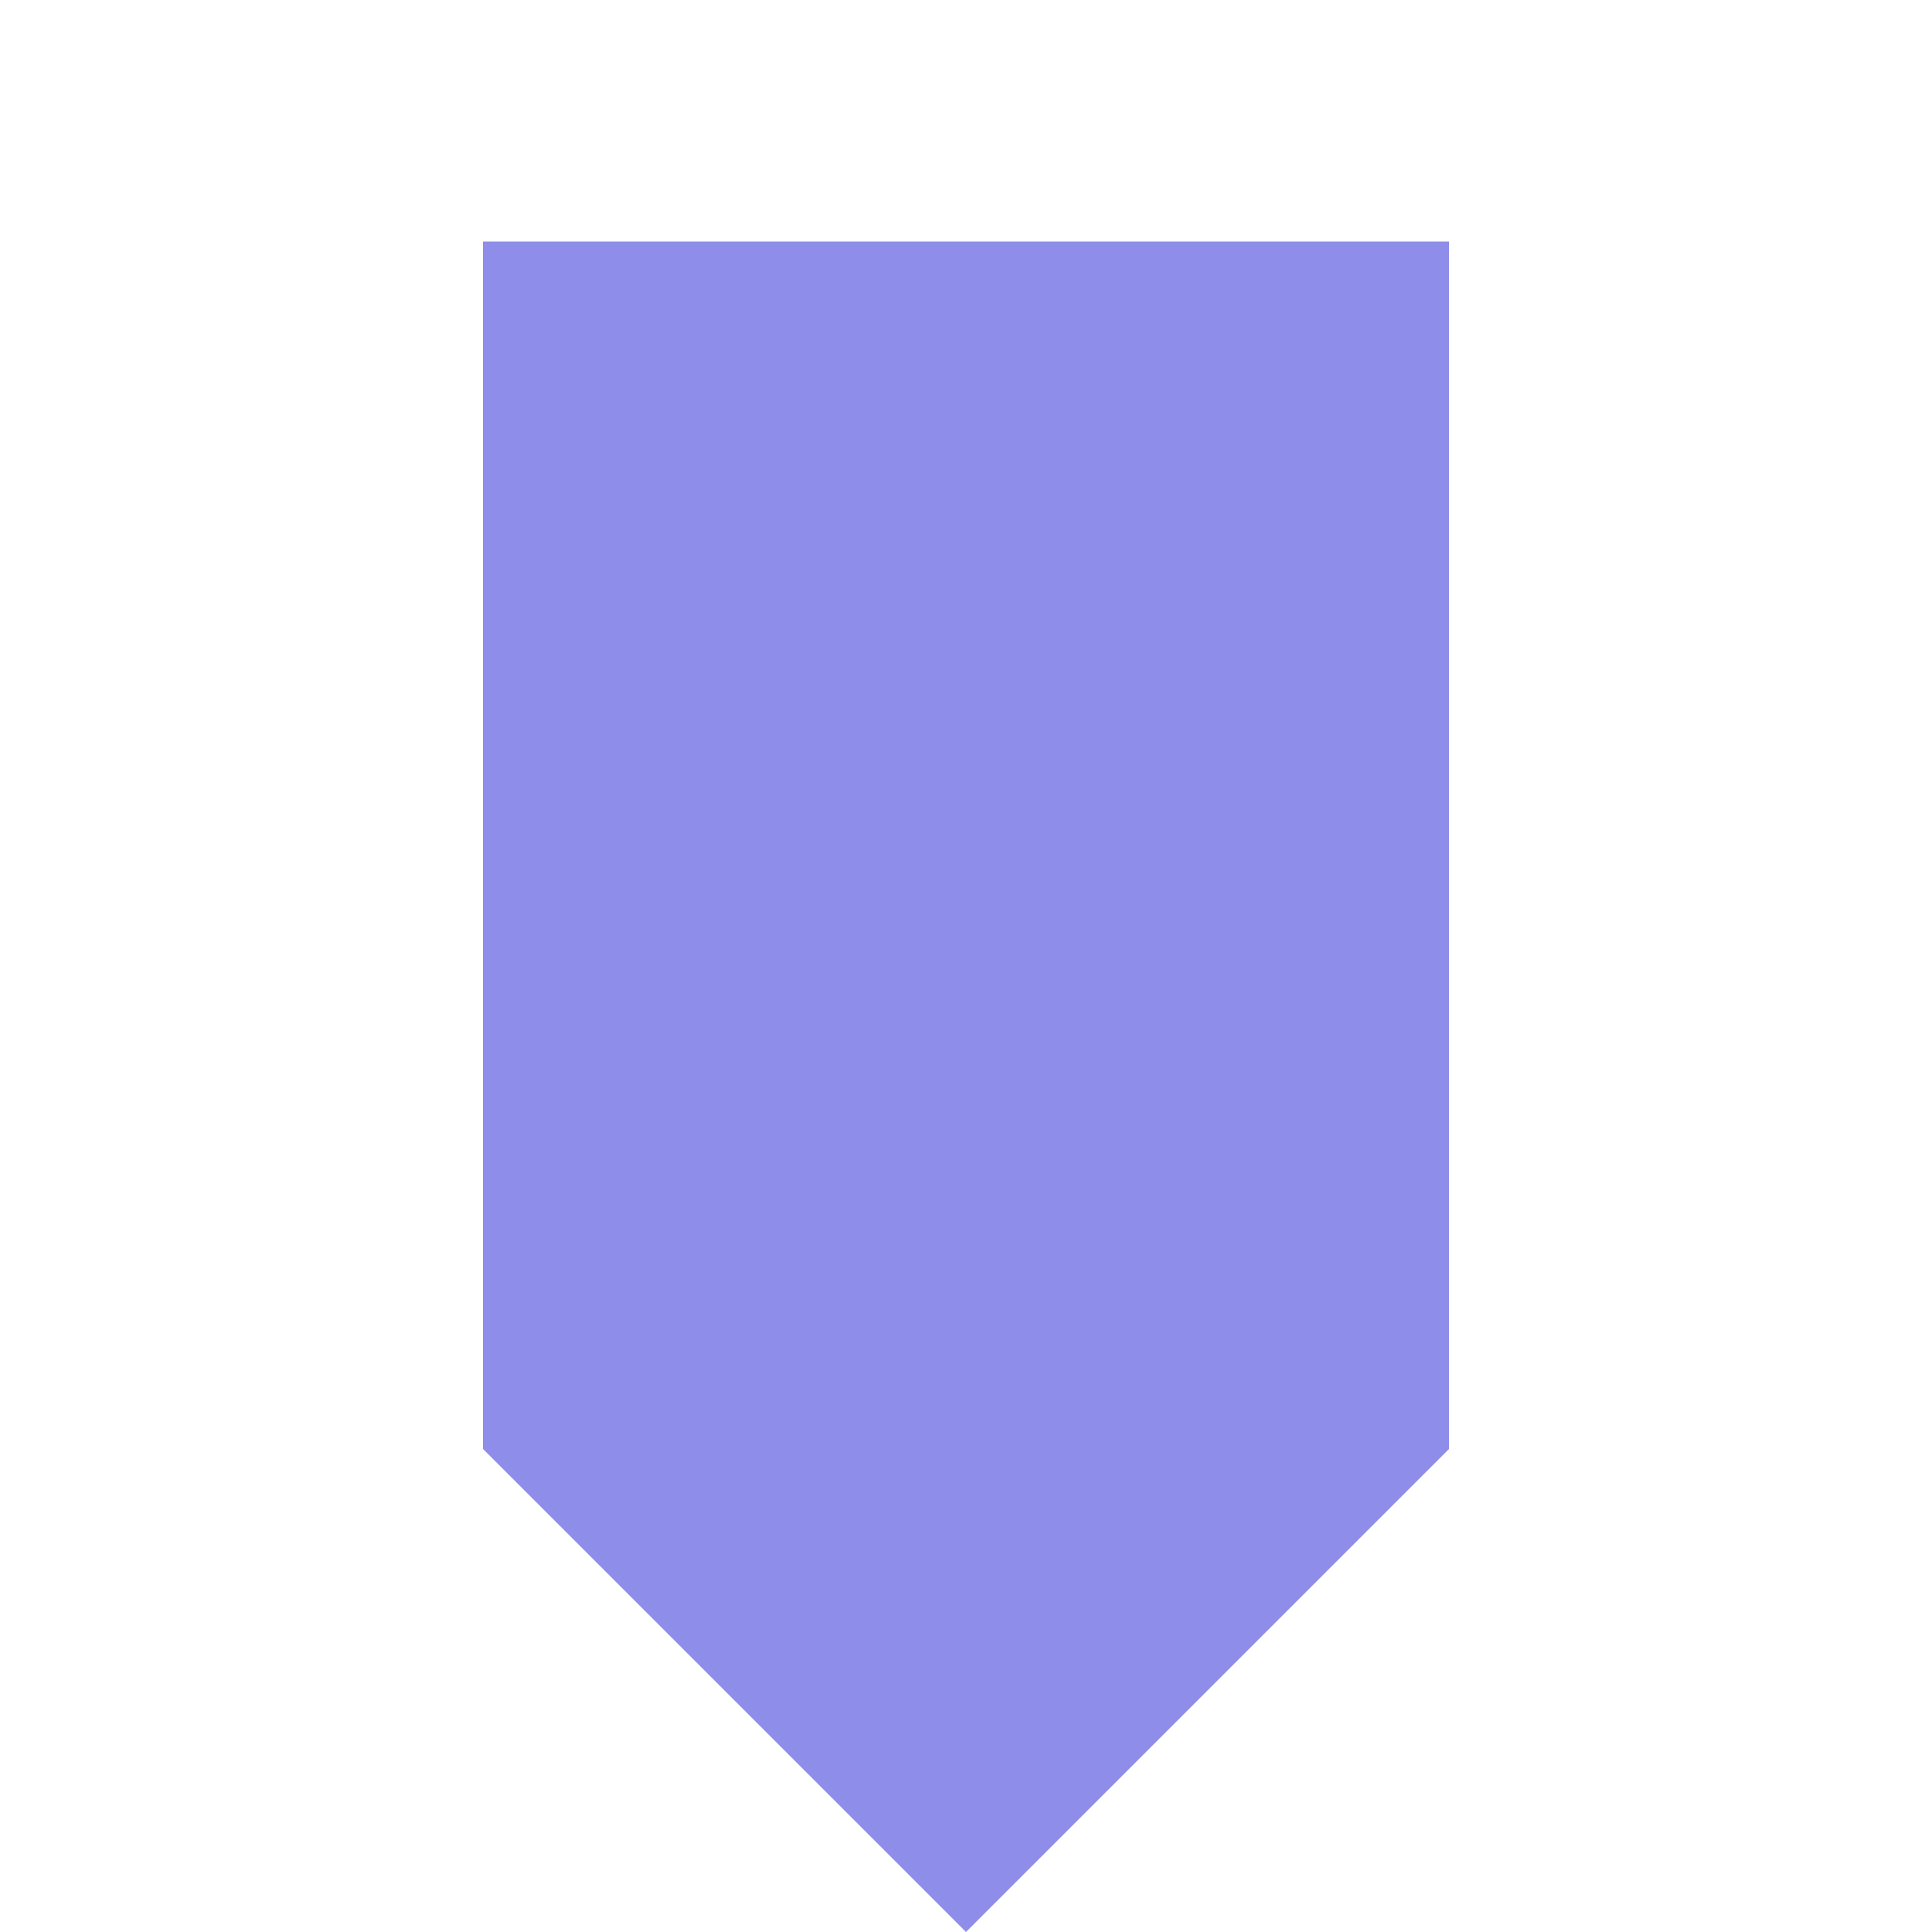
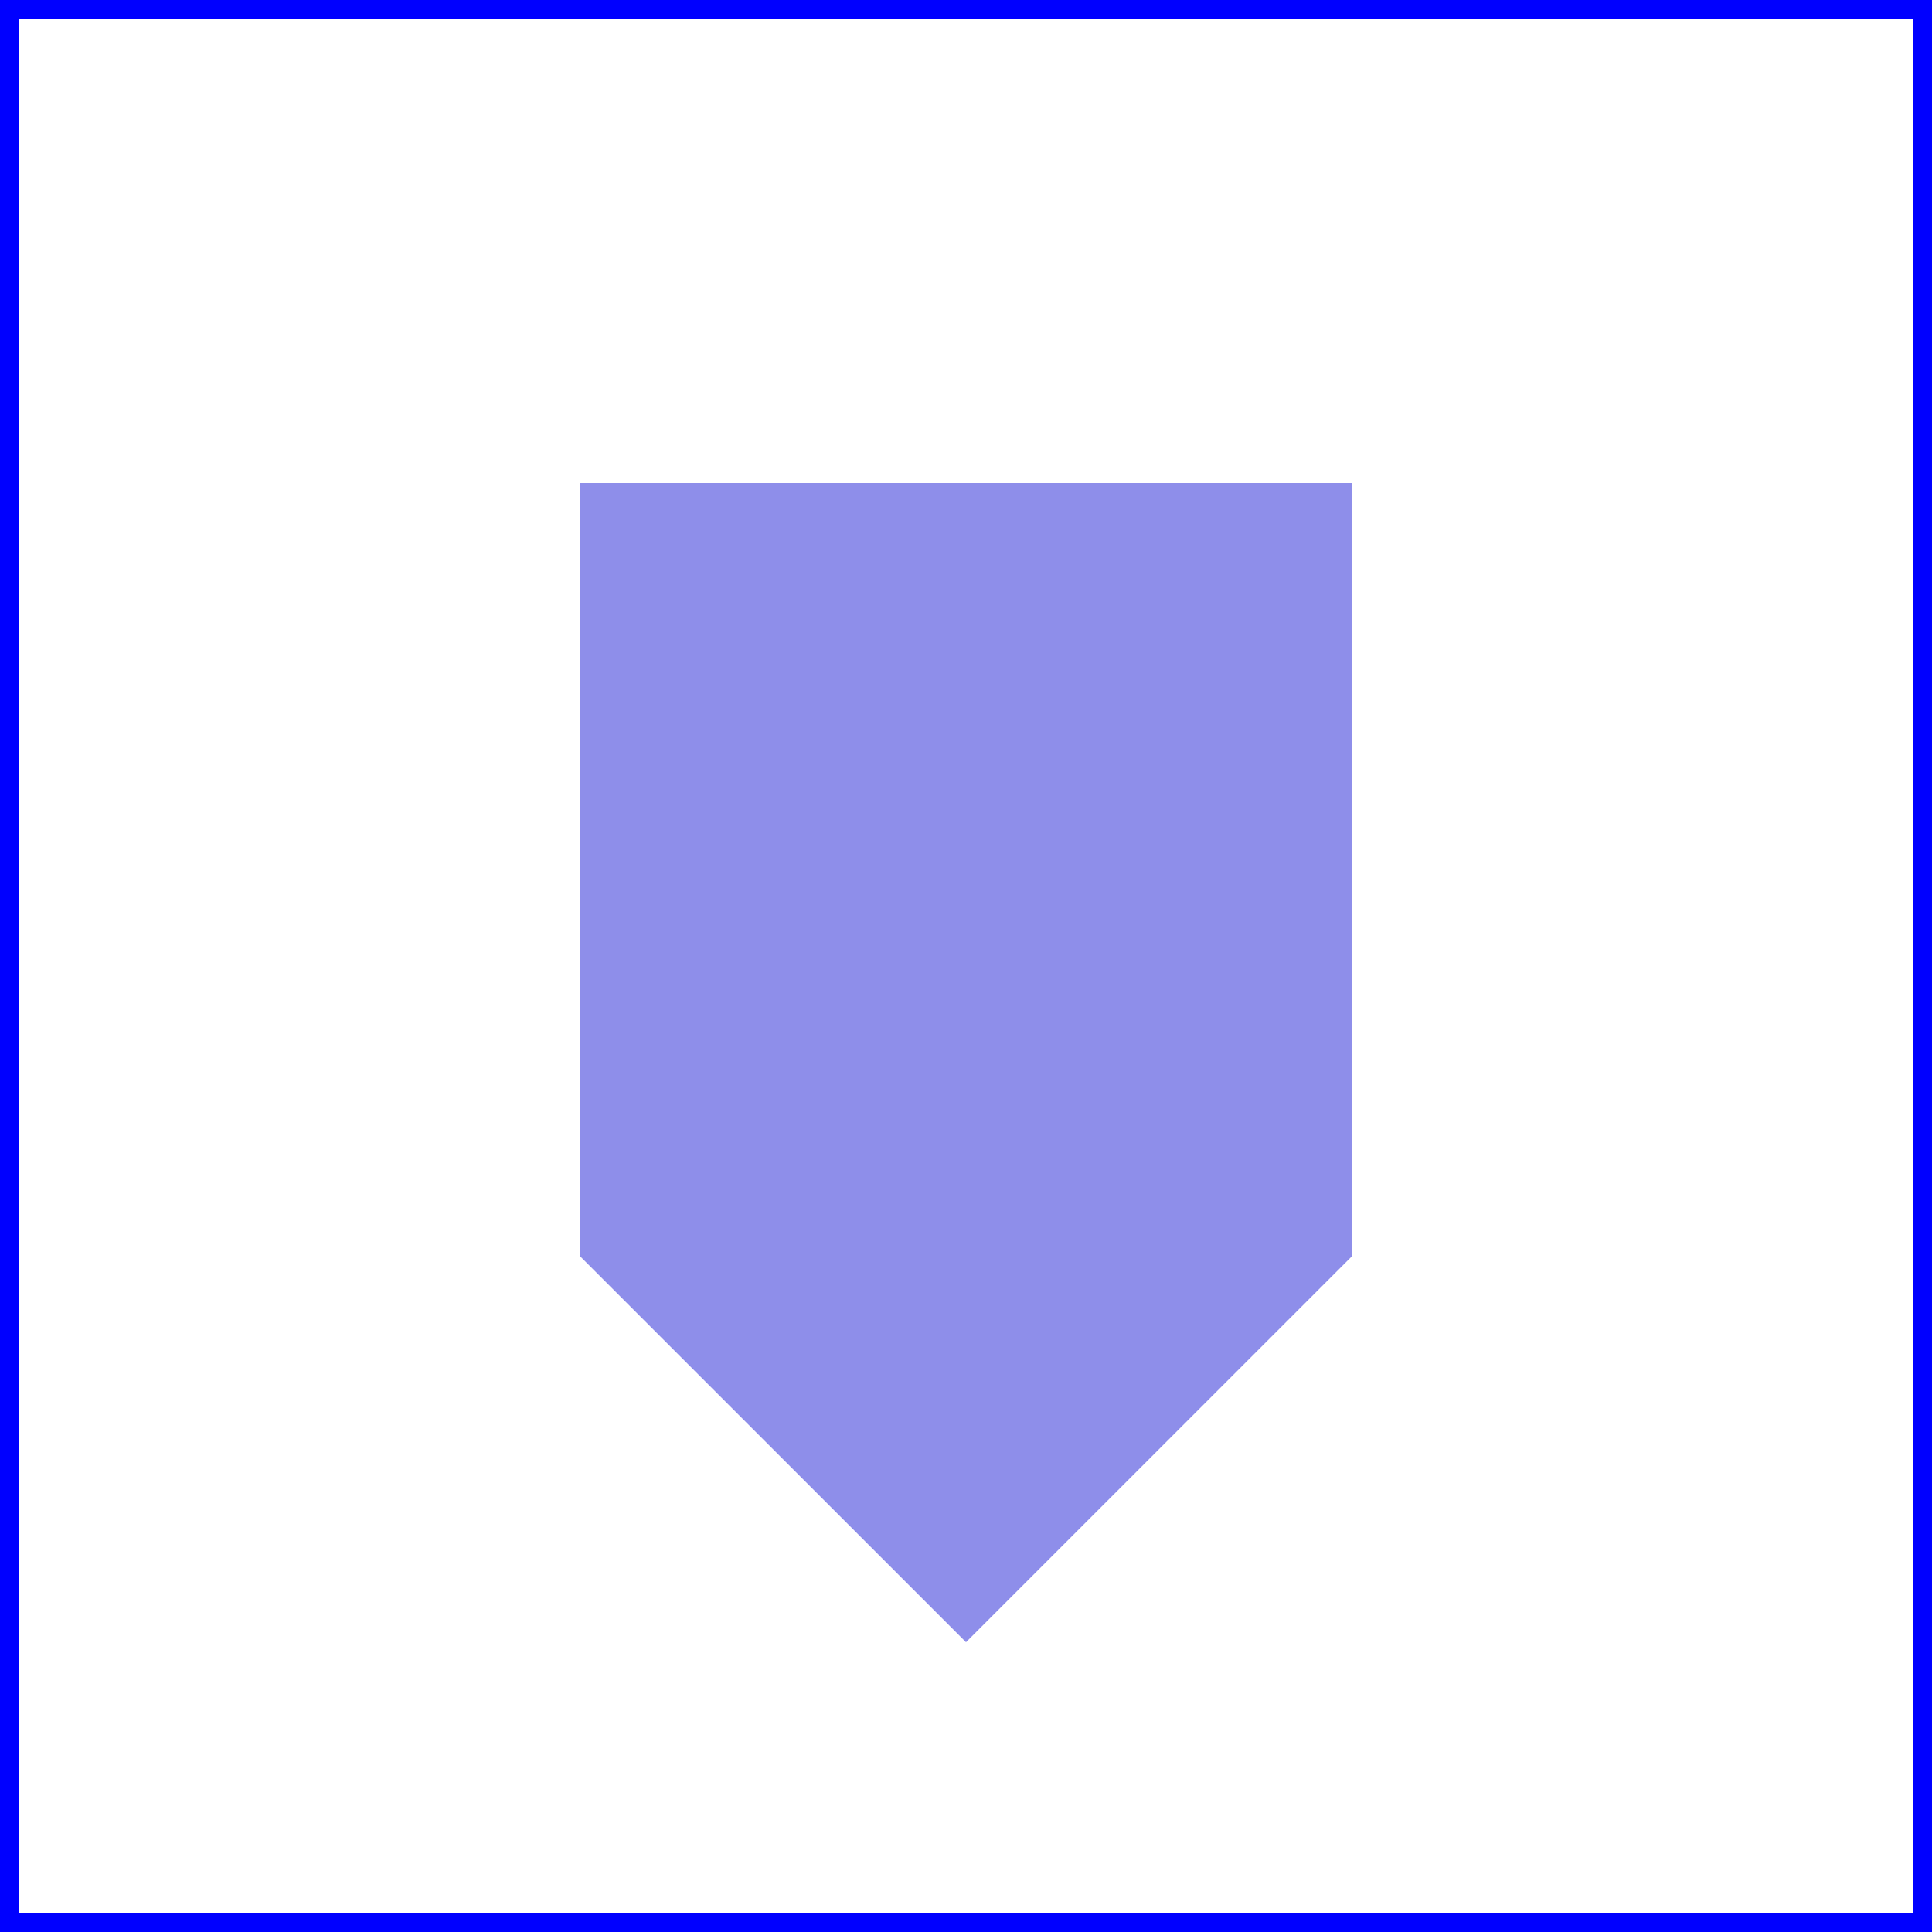
- <svg xmlns="http://www.w3.org/2000/svg" width="400" height="400" viewBox="-4 -4 8 8">
-   <polygon points="0,4 -2,2 -2,-3 2,-3 2,2" fill="#8E8EEA" />
+ <svg xmlns="http://www.w3.org/2000/svg" width="400" height="400" viewBox="-5 -4.5 10 10">
+   <rect x="-5" y="-4.5" width="10" height="10" fill="none" stroke="blue" stroke-width="0.2" />
+   <polygon points="0,4 -2,2 -2,-2 2,-2 2,2" fill="#8E8EEA" />
</svg>
